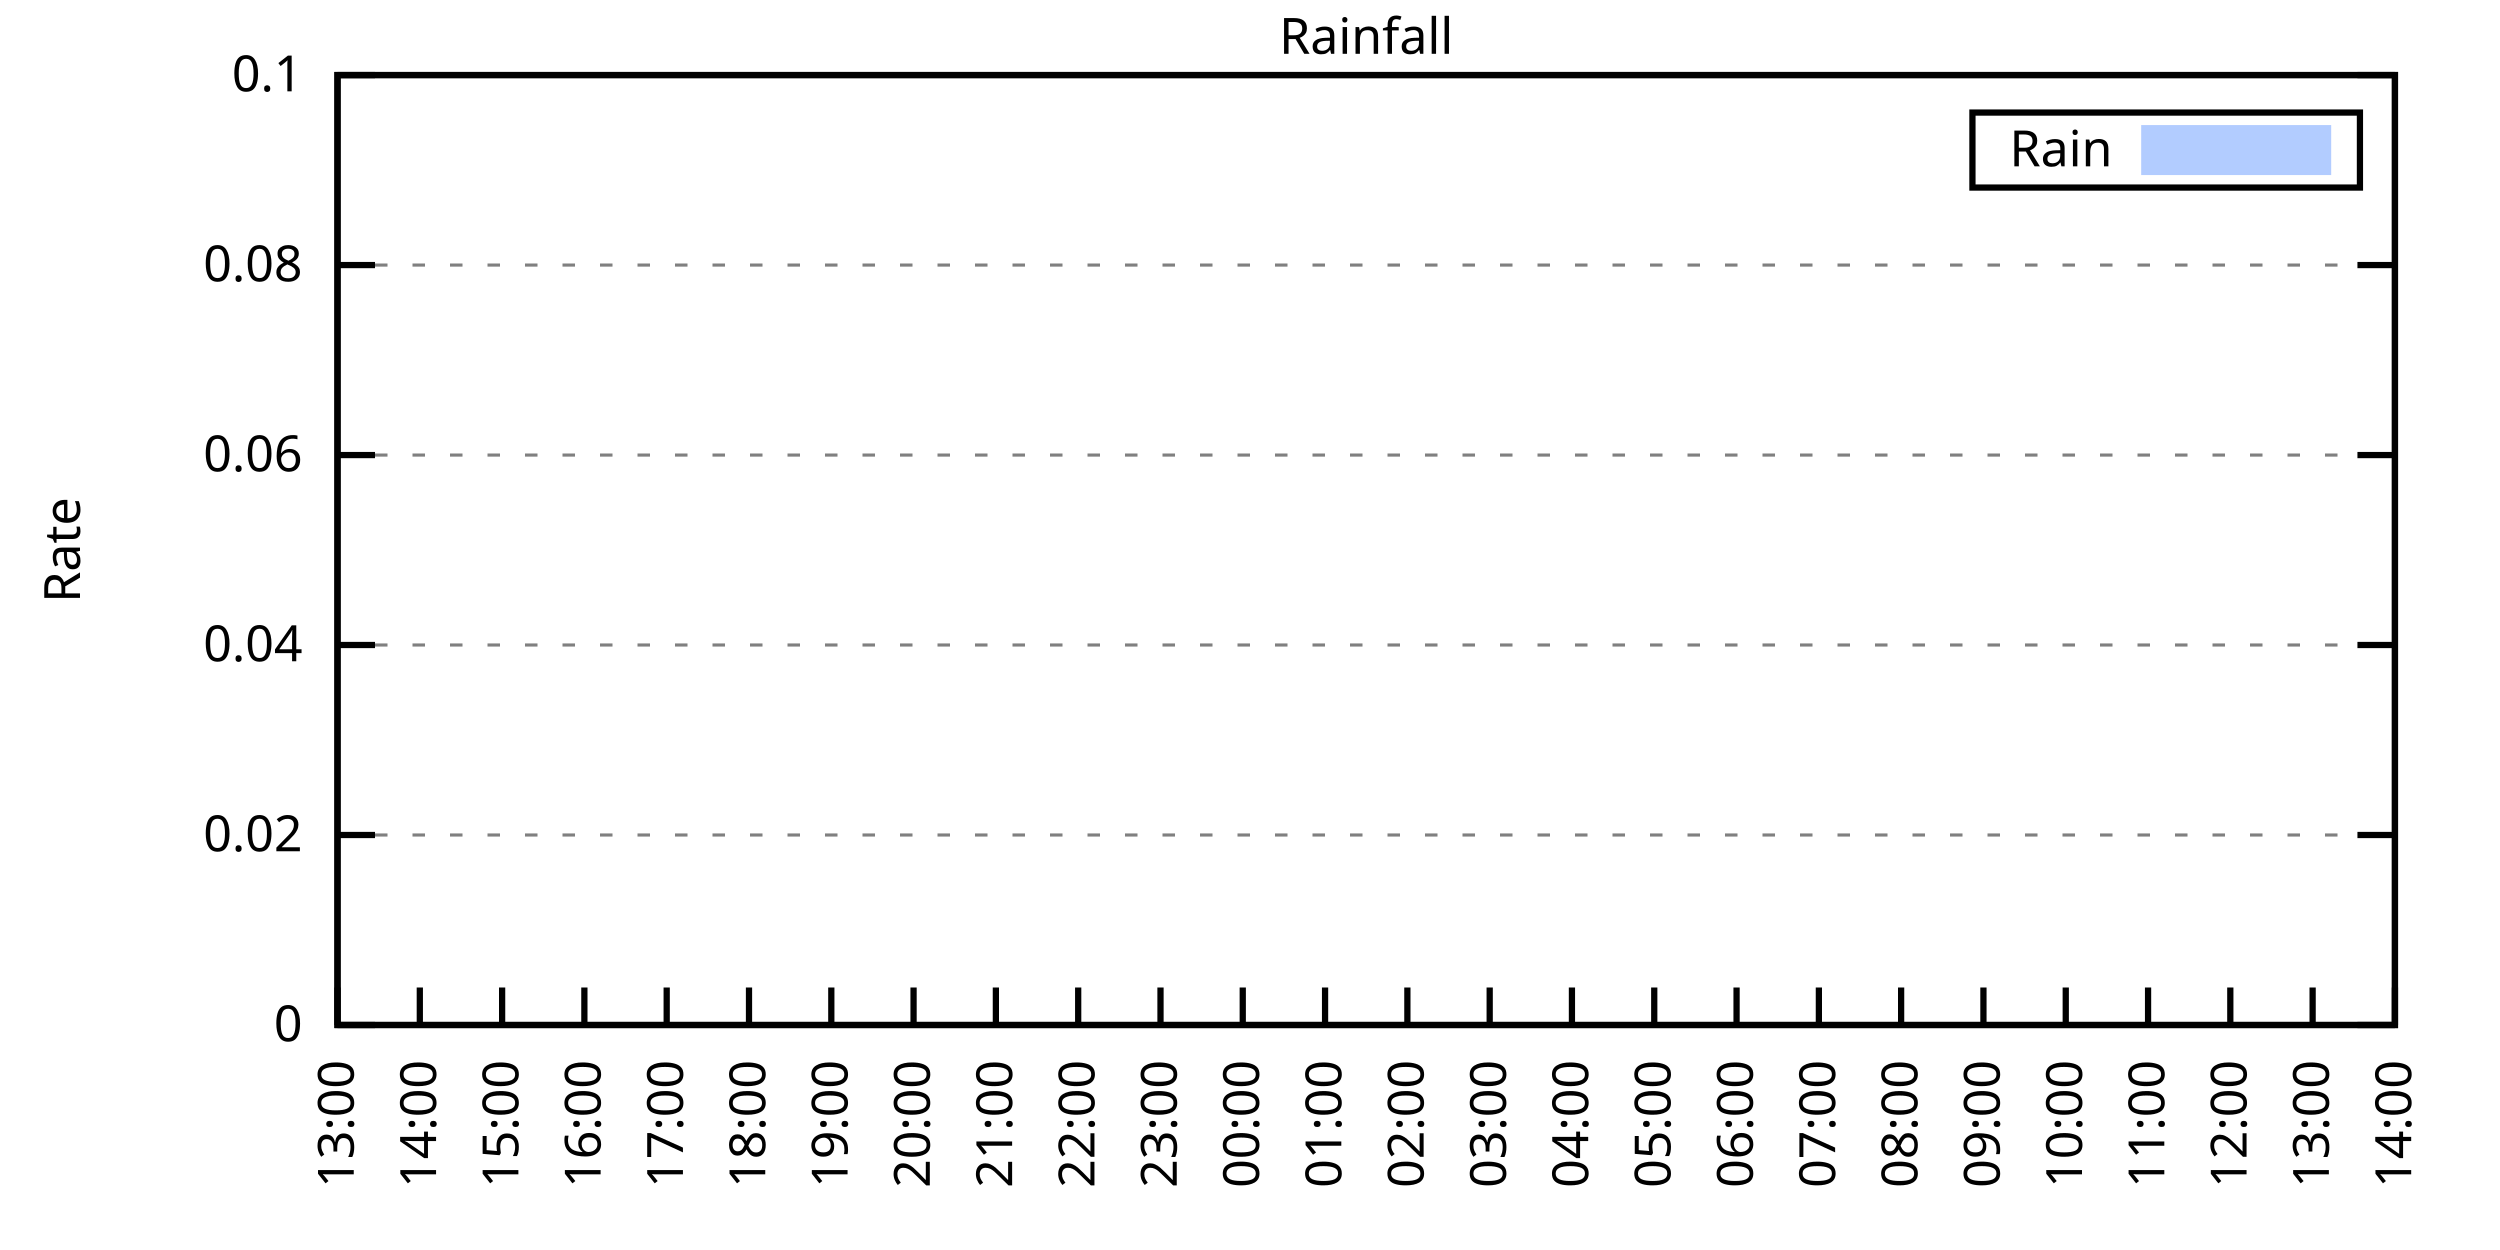
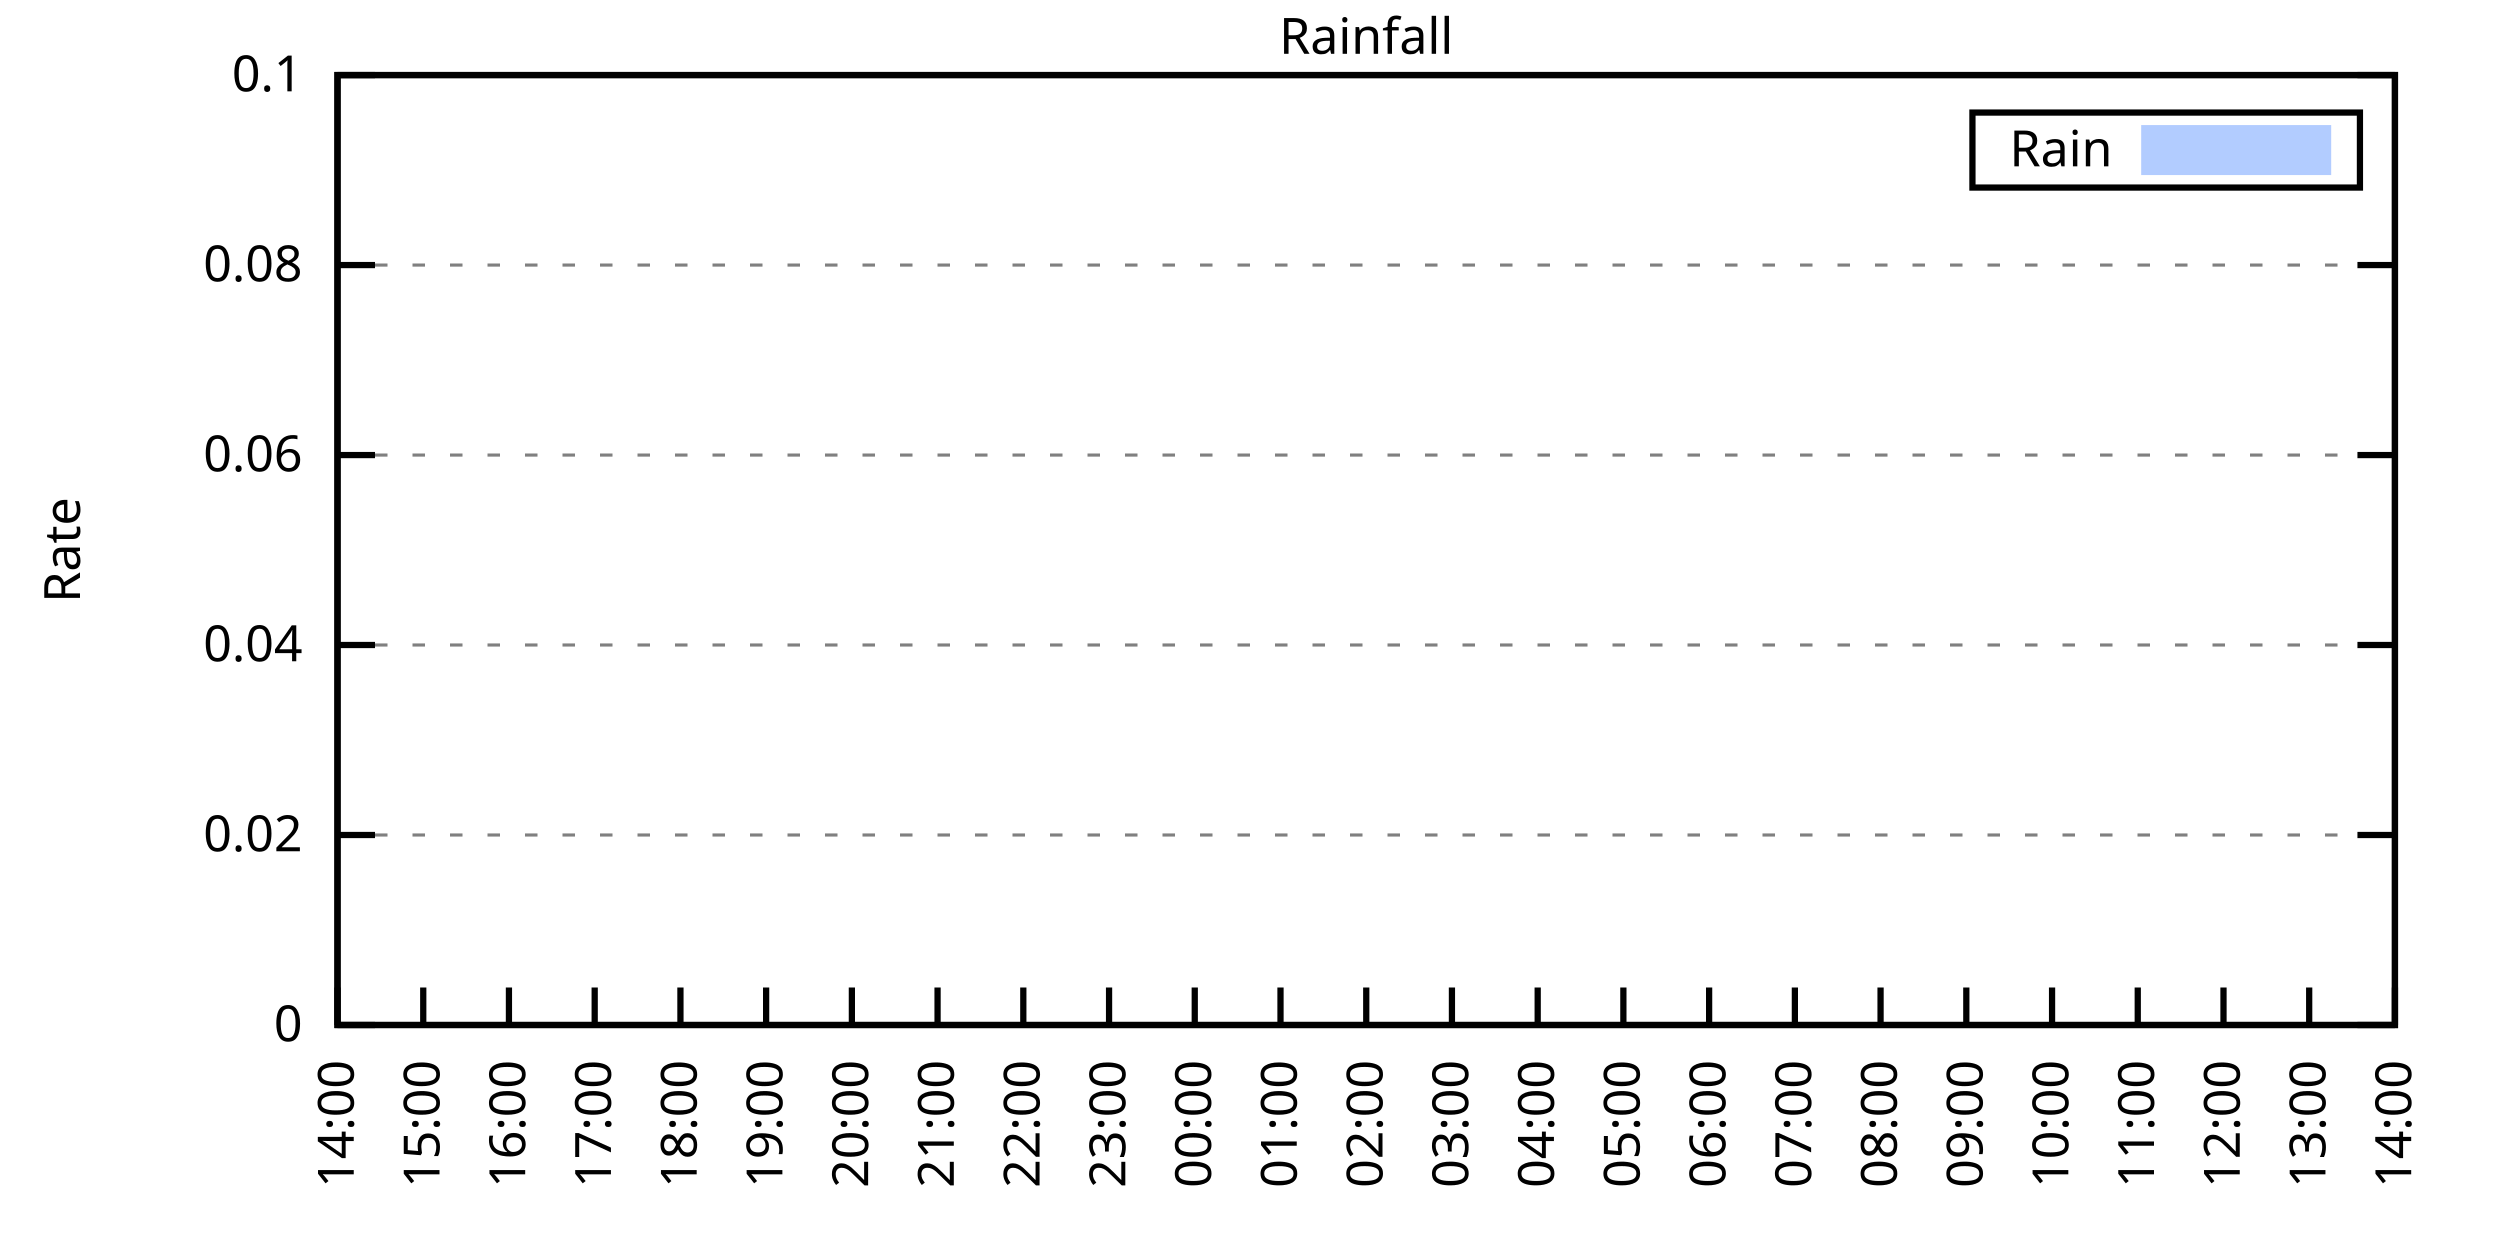
<svg xmlns="http://www.w3.org/2000/svg" xmlns:xlink="http://www.w3.org/1999/xlink" width="400" height="200" viewBox="0 0 400 200">
  <g id="gnuplot_canvas">
    <rect x="0" y="0" width="400" height="200" fill="none" />
    <defs>
      <circle id="gpDot" r="0.5" stroke-width="0.5" stroke="currentColor" />
      <path id="gpPt0" stroke-width="0.333" stroke="currentColor" d="M-1,0 h2 M0,-1 v2" />
      <path id="gpPt1" stroke-width="0.333" stroke="currentColor" d="M-1,-1 L1,1 M1,-1 L-1,1" />
      <path id="gpPt2" stroke-width="0.333" stroke="currentColor" d="M-1,0 L1,0 M0,-1 L0,1 M-1,-1 L1,1 M-1,1 L1,-1" />
      <rect id="gpPt3" stroke-width="0.333" stroke="currentColor" x="-1" y="-1" width="2" height="2" />
      <rect id="gpPt4" stroke-width="0.333" stroke="currentColor" fill="currentColor" x="-1" y="-1" width="2" height="2" />
      <circle id="gpPt5" stroke-width="0.333" stroke="currentColor" cx="0" cy="0" r="1" />
      <use xlink:href="#gpPt5" id="gpPt6" fill="currentColor" stroke="none" />
      <path id="gpPt7" stroke-width="0.333" stroke="currentColor" d="M0,-1.33 L-1.33,0.67 L1.33,0.67 z" />
      <use xlink:href="#gpPt7" id="gpPt8" fill="currentColor" stroke="none" />
      <use xlink:href="#gpPt7" id="gpPt9" stroke="currentColor" transform="rotate(180)" />
      <use xlink:href="#gpPt9" id="gpPt10" fill="currentColor" stroke="none" />
      <use xlink:href="#gpPt3" id="gpPt11" stroke="currentColor" transform="rotate(45)" />
      <use xlink:href="#gpPt11" id="gpPt12" fill="currentColor" stroke="none" />
      <path id="gpPt13" stroke-width="0.333" stroke="currentColor" d="M0,1.330 L1.265,0.411 L0.782,-1.067 L-0.782,-1.076 L-1.265,0.411 z" />
      <use xlink:href="#gpPt13" id="gpPt14" fill="currentColor" stroke="none" />
      <filter id="textbox" filterUnits="objectBoundingBox" x="0" y="0" height="1" width="1">
        <feFlood flood-color="white" flood-opacity="1" result="bgnd" />
        <feComposite in="SourceGraphic" in2="bgnd" operator="atop" />
      </filter>
      <filter id="greybox" filterUnits="objectBoundingBox" x="0" y="0" height="1" width="1">
        <feFlood flood-color="lightgrey" flood-opacity="1" result="grey" />
        <feComposite in="SourceGraphic" in2="grey" operator="atop" />
      </filter>
    </defs>
    <g fill="none" color="white" stroke="currentColor" stroke-width="1.00" stroke-linecap="butt" stroke-linejoin="miter">
</g>
    <g fill="none" color="black" stroke="currentColor" stroke-width="1.00" stroke-linecap="butt" stroke-linejoin="miter">
      <g stroke="none" shape-rendering="crispEdges">
        <polygon fill="rgb(255, 255, 255)" points="54.00,164.00 383.18,164.00 383.18,12.02 54.00,12.02 " />
      </g>
    </g>
    <g fill="none" color="black" stroke="currentColor" stroke-width="1.00" stroke-linecap="butt" stroke-linejoin="miter">
</g>
    <g fill="none" color="black" stroke="black" stroke-width="0.50" stroke-linecap="butt" stroke-linejoin="miter">
</g>
    <g fill="none" color="gray" stroke="currentColor" stroke-width="0.50" stroke-linecap="butt" stroke-linejoin="miter">
      <path stroke="gray" stroke-dasharray="2,4" class="gridline" d="M54.00,164.00 L383.19,164.00  " />
    </g>
    <g fill="none" color="gray" stroke="gray" stroke-width="1.00" stroke-linecap="butt" stroke-linejoin="miter">
</g>
    <g fill="none" color="black" stroke="currentColor" stroke-width="1.00" stroke-linecap="butt" stroke-linejoin="miter">
      <path stroke="black" d="M54.00,164.00 L60.00,164.00 M383.19,164.00 L377.19,164.00  " />
      <g transform="translate(48.40,166.60)" stroke="none" fill="black" font-family="Sans" font-size="8.00" text-anchor="end">
        <text>
          <tspan font-family="Sans"> 0</tspan>
        </text>
      </g>
    </g>
    <g fill="none" color="black" stroke="currentColor" stroke-width="1.00" stroke-linecap="butt" stroke-linejoin="miter">
</g>
    <g fill="none" color="black" stroke="black" stroke-width="0.50" stroke-linecap="butt" stroke-linejoin="miter">
</g>
    <g fill="none" color="gray" stroke="currentColor" stroke-width="0.50" stroke-linecap="butt" stroke-linejoin="miter">
      <path stroke="gray" stroke-dasharray="2,4" class="gridline" d="M54.00,133.60 L383.19,133.60  " />
    </g>
    <g fill="none" color="gray" stroke="gray" stroke-width="1.00" stroke-linecap="butt" stroke-linejoin="miter">
</g>
    <g fill="none" color="black" stroke="currentColor" stroke-width="1.00" stroke-linecap="butt" stroke-linejoin="miter">
      <path stroke="black" d="M54.00,133.60 L60.00,133.60 M383.19,133.60 L377.19,133.60  " />
      <g transform="translate(48.40,136.20)" stroke="none" fill="black" font-family="Sans" font-size="8.00" text-anchor="end">
        <text>
          <tspan font-family="Sans"> 0.02</tspan>
        </text>
      </g>
    </g>
    <g fill="none" color="black" stroke="currentColor" stroke-width="1.00" stroke-linecap="butt" stroke-linejoin="miter">
</g>
    <g fill="none" color="black" stroke="black" stroke-width="0.50" stroke-linecap="butt" stroke-linejoin="miter">
</g>
    <g fill="none" color="gray" stroke="currentColor" stroke-width="0.50" stroke-linecap="butt" stroke-linejoin="miter">
      <path stroke="gray" stroke-dasharray="2,4" class="gridline" d="M54.00,103.20 L383.19,103.20  " />
    </g>
    <g fill="none" color="gray" stroke="gray" stroke-width="1.00" stroke-linecap="butt" stroke-linejoin="miter">
</g>
    <g fill="none" color="black" stroke="currentColor" stroke-width="1.00" stroke-linecap="butt" stroke-linejoin="miter">
      <path stroke="black" d="M54.00,103.20 L60.00,103.20 M383.19,103.20 L377.19,103.20  " />
      <g transform="translate(48.40,105.80)" stroke="none" fill="black" font-family="Sans" font-size="8.00" text-anchor="end">
        <text>
          <tspan font-family="Sans"> 0.04</tspan>
        </text>
      </g>
    </g>
    <g fill="none" color="black" stroke="currentColor" stroke-width="1.00" stroke-linecap="butt" stroke-linejoin="miter">
</g>
    <g fill="none" color="black" stroke="black" stroke-width="0.50" stroke-linecap="butt" stroke-linejoin="miter">
</g>
    <g fill="none" color="gray" stroke="currentColor" stroke-width="0.50" stroke-linecap="butt" stroke-linejoin="miter">
      <path stroke="gray" stroke-dasharray="2,4" class="gridline" d="M54.00,72.81 L383.19,72.81  " />
    </g>
    <g fill="none" color="gray" stroke="gray" stroke-width="1.00" stroke-linecap="butt" stroke-linejoin="miter">
</g>
    <g fill="none" color="black" stroke="currentColor" stroke-width="1.00" stroke-linecap="butt" stroke-linejoin="miter">
      <path stroke="black" d="M54.00,72.81 L60.00,72.81 M383.19,72.81 L377.19,72.81  " />
      <g transform="translate(48.40,75.41)" stroke="none" fill="black" font-family="Sans" font-size="8.00" text-anchor="end">
        <text>
          <tspan font-family="Sans"> 0.06</tspan>
        </text>
      </g>
    </g>
    <g fill="none" color="black" stroke="currentColor" stroke-width="1.00" stroke-linecap="butt" stroke-linejoin="miter">
</g>
    <g fill="none" color="black" stroke="black" stroke-width="0.50" stroke-linecap="butt" stroke-linejoin="miter">
</g>
    <g fill="none" color="gray" stroke="currentColor" stroke-width="0.50" stroke-linecap="butt" stroke-linejoin="miter">
      <path stroke="gray" stroke-dasharray="2,4" class="gridline" d="M54.00,42.41 L383.19,42.41  " />
    </g>
    <g fill="none" color="gray" stroke="gray" stroke-width="1.00" stroke-linecap="butt" stroke-linejoin="miter">
</g>
    <g fill="none" color="black" stroke="currentColor" stroke-width="1.00" stroke-linecap="butt" stroke-linejoin="miter">
      <path stroke="black" d="M54.00,42.41 L60.00,42.41 M383.19,42.41 L377.19,42.41  " />
      <g transform="translate(48.40,45.01)" stroke="none" fill="black" font-family="Sans" font-size="8.00" text-anchor="end">
        <text>
          <tspan font-family="Sans"> 0.08</tspan>
        </text>
      </g>
    </g>
    <g fill="none" color="black" stroke="currentColor" stroke-width="1.00" stroke-linecap="butt" stroke-linejoin="miter">
</g>
    <g fill="none" color="black" stroke="black" stroke-width="0.50" stroke-linecap="butt" stroke-linejoin="miter">
</g>
    <g fill="none" color="gray" stroke="currentColor" stroke-width="0.50" stroke-linecap="butt" stroke-linejoin="miter">
      <path stroke="gray" stroke-dasharray="2,4" class="gridline" d="M54.00,12.01 L383.19,12.01  " />
    </g>
    <g fill="none" color="gray" stroke="gray" stroke-width="1.00" stroke-linecap="butt" stroke-linejoin="miter">
</g>
    <g fill="none" color="black" stroke="currentColor" stroke-width="1.00" stroke-linecap="butt" stroke-linejoin="miter">
      <path stroke="black" d="M54.00,12.01 L60.00,12.01 M383.19,12.01 L377.19,12.01  " />
      <g transform="translate(48.40,14.61)" stroke="none" fill="black" font-family="Sans" font-size="8.00" text-anchor="end">
        <text>
          <tspan font-family="Sans"> 0.1</tspan>
        </text>
      </g>
    </g>
    <g fill="none" color="black" stroke="currentColor" stroke-width="1.00" stroke-linecap="butt" stroke-linejoin="miter">
      <path stroke="black" d="M54.00,164.00 L54.00,158.00  " />
      <g transform="translate(56.60,169.60) rotate(270.00)" stroke="none" fill="black" font-family="Sans" font-size="8.00" text-anchor="end">
        <text>
-           <tspan font-family="Sans">13:00</tspan>
-         </text>
-       </g>
-     </g>
-     <g fill="none" color="black" stroke="currentColor" stroke-width="1.00" stroke-linecap="butt" stroke-linejoin="miter">
-       <path stroke="black" d="M67.17,164.00 L67.17,158.00  " />
-       <g transform="translate(69.77,169.60) rotate(270.00)" stroke="none" fill="black" font-family="Sans" font-size="8.00" text-anchor="end">
-         <text>
          <tspan font-family="Sans">14:00</tspan>
        </text>
      </g>
    </g>
    <g fill="none" color="black" stroke="currentColor" stroke-width="1.00" stroke-linecap="butt" stroke-linejoin="miter">
-       <path stroke="black" d="M80.34,164.00 L80.34,158.00  " />
-       <g transform="translate(82.94,169.60) rotate(270.00)" stroke="none" fill="black" font-family="Sans" font-size="8.00" text-anchor="end">
+       <path stroke="black" d="M67.72,164.00 L67.72,158.00  " />
+       <g transform="translate(70.32,169.60) rotate(270.00)" stroke="none" fill="black" font-family="Sans" font-size="8.00" text-anchor="end">
        <text>
          <tspan font-family="Sans">15:00</tspan>
        </text>
      </g>
    </g>
    <g fill="none" color="black" stroke="currentColor" stroke-width="1.00" stroke-linecap="butt" stroke-linejoin="miter">
-       <path stroke="black" d="M93.50,164.00 L93.50,158.00  " />
-       <g transform="translate(96.10,169.60) rotate(270.00)" stroke="none" fill="black" font-family="Sans" font-size="8.00" text-anchor="end">
+       <path stroke="black" d="M81.43,164.00 L81.43,158.00  " />
+       <g transform="translate(84.03,169.60) rotate(270.00)" stroke="none" fill="black" font-family="Sans" font-size="8.00" text-anchor="end">
        <text>
          <tspan font-family="Sans">16:00</tspan>
        </text>
      </g>
    </g>
    <g fill="none" color="black" stroke="currentColor" stroke-width="1.00" stroke-linecap="butt" stroke-linejoin="miter">
-       <path stroke="black" d="M106.67,164.00 L106.67,158.00  " />
-       <g transform="translate(109.27,169.60) rotate(270.00)" stroke="none" fill="black" font-family="Sans" font-size="8.00" text-anchor="end">
+       <path stroke="black" d="M95.15,164.00 L95.15,158.00  " />
+       <g transform="translate(97.75,169.60) rotate(270.00)" stroke="none" fill="black" font-family="Sans" font-size="8.00" text-anchor="end">
        <text>
          <tspan font-family="Sans">17:00</tspan>
        </text>
      </g>
    </g>
    <g fill="none" color="black" stroke="currentColor" stroke-width="1.00" stroke-linecap="butt" stroke-linejoin="miter">
-       <path stroke="black" d="M119.84,164.00 L119.84,158.00  " />
-       <g transform="translate(122.44,169.60) rotate(270.00)" stroke="none" fill="black" font-family="Sans" font-size="8.00" text-anchor="end">
+       <path stroke="black" d="M108.87,164.00 L108.87,158.00  " />
+       <g transform="translate(111.47,169.60) rotate(270.00)" stroke="none" fill="black" font-family="Sans" font-size="8.00" text-anchor="end">
        <text>
          <tspan font-family="Sans">18:00</tspan>
        </text>
      </g>
    </g>
    <g fill="none" color="black" stroke="currentColor" stroke-width="1.00" stroke-linecap="butt" stroke-linejoin="miter">
-       <path stroke="black" d="M133.01,164.00 L133.01,158.00  " />
-       <g transform="translate(135.61,169.60) rotate(270.00)" stroke="none" fill="black" font-family="Sans" font-size="8.00" text-anchor="end">
+       <path stroke="black" d="M122.58,164.00 L122.58,158.00  " />
+       <g transform="translate(125.18,169.60) rotate(270.00)" stroke="none" fill="black" font-family="Sans" font-size="8.00" text-anchor="end">
        <text>
          <tspan font-family="Sans">19:00</tspan>
        </text>
      </g>
    </g>
    <g fill="none" color="black" stroke="currentColor" stroke-width="1.00" stroke-linecap="butt" stroke-linejoin="miter">
-       <path stroke="black" d="M146.17,164.00 L146.17,158.00  " />
-       <g transform="translate(148.77,169.60) rotate(270.00)" stroke="none" fill="black" font-family="Sans" font-size="8.00" text-anchor="end">
+       <path stroke="black" d="M136.30,164.00 L136.30,158.00  " />
+       <g transform="translate(138.90,169.60) rotate(270.00)" stroke="none" fill="black" font-family="Sans" font-size="8.00" text-anchor="end">
        <text>
          <tspan font-family="Sans">20:00</tspan>
        </text>
      </g>
    </g>
    <g fill="none" color="black" stroke="currentColor" stroke-width="1.00" stroke-linecap="butt" stroke-linejoin="miter">
-       <path stroke="black" d="M159.34,164.00 L159.34,158.00  " />
-       <g transform="translate(161.94,169.60) rotate(270.00)" stroke="none" fill="black" font-family="Sans" font-size="8.00" text-anchor="end">
+       <path stroke="black" d="M150.01,164.00 L150.01,158.00  " />
+       <g transform="translate(152.61,169.60) rotate(270.00)" stroke="none" fill="black" font-family="Sans" font-size="8.00" text-anchor="end">
        <text>
          <tspan font-family="Sans">21:00</tspan>
        </text>
      </g>
    </g>
    <g fill="none" color="black" stroke="currentColor" stroke-width="1.00" stroke-linecap="butt" stroke-linejoin="miter">
-       <path stroke="black" d="M172.51,164.00 L172.51,158.00  " />
-       <g transform="translate(175.11,169.60) rotate(270.00)" stroke="none" fill="black" font-family="Sans" font-size="8.00" text-anchor="end">
+       <path stroke="black" d="M163.73,164.00 L163.73,158.00  " />
+       <g transform="translate(166.33,169.60) rotate(270.00)" stroke="none" fill="black" font-family="Sans" font-size="8.00" text-anchor="end">
        <text>
          <tspan font-family="Sans">22:00</tspan>
        </text>
      </g>
    </g>
    <g fill="none" color="black" stroke="currentColor" stroke-width="1.00" stroke-linecap="butt" stroke-linejoin="miter">
-       <path stroke="black" d="M185.68,164.00 L185.68,158.00  " />
-       <g transform="translate(188.28,169.60) rotate(270.00)" stroke="none" fill="black" font-family="Sans" font-size="8.00" text-anchor="end">
+       <path stroke="black" d="M177.45,164.00 L177.45,158.00  " />
+       <g transform="translate(180.05,169.60) rotate(270.00)" stroke="none" fill="black" font-family="Sans" font-size="8.00" text-anchor="end">
        <text>
          <tspan font-family="Sans">23:00</tspan>
        </text>
      </g>
    </g>
    <g fill="none" color="black" stroke="currentColor" stroke-width="1.00" stroke-linecap="butt" stroke-linejoin="miter">
-       <path stroke="black" d="M198.84,164.00 L198.84,158.00  " />
-       <g transform="translate(201.44,169.60) rotate(270.00)" stroke="none" fill="black" font-family="Sans" font-size="8.00" text-anchor="end">
+       <path stroke="black" d="M191.16,164.00 L191.16,158.00  " />
+       <g transform="translate(193.76,169.60) rotate(270.00)" stroke="none" fill="black" font-family="Sans" font-size="8.00" text-anchor="end">
        <text>
          <tspan font-family="Sans">00:00</tspan>
        </text>
      </g>
    </g>
    <g fill="none" color="black" stroke="currentColor" stroke-width="1.00" stroke-linecap="butt" stroke-linejoin="miter">
-       <path stroke="black" d="M212.01,164.00 L212.01,158.00  " />
-       <g transform="translate(214.61,169.60) rotate(270.00)" stroke="none" fill="black" font-family="Sans" font-size="8.00" text-anchor="end">
+       <path stroke="black" d="M204.88,164.00 L204.88,158.00  " />
+       <g transform="translate(207.48,169.60) rotate(270.00)" stroke="none" fill="black" font-family="Sans" font-size="8.00" text-anchor="end">
        <text>
          <tspan font-family="Sans">01:00</tspan>
        </text>
      </g>
    </g>
    <g fill="none" color="black" stroke="currentColor" stroke-width="1.00" stroke-linecap="butt" stroke-linejoin="miter">
-       <path stroke="black" d="M225.18,164.00 L225.18,158.00  " />
-       <g transform="translate(227.78,169.60) rotate(270.00)" stroke="none" fill="black" font-family="Sans" font-size="8.00" text-anchor="end">
+       <path stroke="black" d="M218.60,164.00 L218.60,158.00  " />
+       <g transform="translate(221.20,169.60) rotate(270.00)" stroke="none" fill="black" font-family="Sans" font-size="8.00" text-anchor="end">
        <text>
          <tspan font-family="Sans">02:00</tspan>
        </text>
      </g>
    </g>
    <g fill="none" color="black" stroke="currentColor" stroke-width="1.00" stroke-linecap="butt" stroke-linejoin="miter">
-       <path stroke="black" d="M238.35,164.00 L238.35,158.00  " />
-       <g transform="translate(240.95,169.60) rotate(270.00)" stroke="none" fill="black" font-family="Sans" font-size="8.00" text-anchor="end">
+       <path stroke="black" d="M232.31,164.00 L232.31,158.00  " />
+       <g transform="translate(234.91,169.60) rotate(270.00)" stroke="none" fill="black" font-family="Sans" font-size="8.00" text-anchor="end">
        <text>
          <tspan font-family="Sans">03:00</tspan>
        </text>
      </g>
    </g>
    <g fill="none" color="black" stroke="currentColor" stroke-width="1.00" stroke-linecap="butt" stroke-linejoin="miter">
-       <path stroke="black" d="M251.51,164.00 L251.51,158.00  " />
-       <g transform="translate(254.11,169.60) rotate(270.00)" stroke="none" fill="black" font-family="Sans" font-size="8.00" text-anchor="end">
+       <path stroke="black" d="M246.03,164.00 L246.03,158.00  " />
+       <g transform="translate(248.63,169.60) rotate(270.00)" stroke="none" fill="black" font-family="Sans" font-size="8.00" text-anchor="end">
        <text>
          <tspan font-family="Sans">04:00</tspan>
        </text>
      </g>
    </g>
    <g fill="none" color="black" stroke="currentColor" stroke-width="1.00" stroke-linecap="butt" stroke-linejoin="miter">
-       <path stroke="black" d="M264.68,164.00 L264.68,158.00  " />
-       <g transform="translate(267.28,169.60) rotate(270.00)" stroke="none" fill="black" font-family="Sans" font-size="8.00" text-anchor="end">
+       <path stroke="black" d="M259.74,164.00 L259.74,158.00  " />
+       <g transform="translate(262.34,169.60) rotate(270.00)" stroke="none" fill="black" font-family="Sans" font-size="8.00" text-anchor="end">
        <text>
          <tspan font-family="Sans">05:00</tspan>
        </text>
      </g>
    </g>
    <g fill="none" color="black" stroke="currentColor" stroke-width="1.00" stroke-linecap="butt" stroke-linejoin="miter">
-       <path stroke="black" d="M277.85,164.00 L277.85,158.00  " />
-       <g transform="translate(280.45,169.60) rotate(270.00)" stroke="none" fill="black" font-family="Sans" font-size="8.00" text-anchor="end">
+       <path stroke="black" d="M273.46,164.00 L273.46,158.00  " />
+       <g transform="translate(276.06,169.60) rotate(270.00)" stroke="none" fill="black" font-family="Sans" font-size="8.00" text-anchor="end">
        <text>
          <tspan font-family="Sans">06:00</tspan>
        </text>
      </g>
    </g>
    <g fill="none" color="black" stroke="currentColor" stroke-width="1.00" stroke-linecap="butt" stroke-linejoin="miter">
-       <path stroke="black" d="M291.02,164.00 L291.02,158.00  " />
-       <g transform="translate(293.62,169.60) rotate(270.00)" stroke="none" fill="black" font-family="Sans" font-size="8.00" text-anchor="end">
+       <path stroke="black" d="M287.18,164.00 L287.18,158.00  " />
+       <g transform="translate(289.78,169.60) rotate(270.00)" stroke="none" fill="black" font-family="Sans" font-size="8.00" text-anchor="end">
        <text>
          <tspan font-family="Sans">07:00</tspan>
        </text>
      </g>
    </g>
    <g fill="none" color="black" stroke="currentColor" stroke-width="1.00" stroke-linecap="butt" stroke-linejoin="miter">
-       <path stroke="black" d="M304.18,164.00 L304.18,158.00  " />
-       <g transform="translate(306.78,169.60) rotate(270.00)" stroke="none" fill="black" font-family="Sans" font-size="8.00" text-anchor="end">
+       <path stroke="black" d="M300.89,164.00 L300.89,158.00  " />
+       <g transform="translate(303.49,169.60) rotate(270.00)" stroke="none" fill="black" font-family="Sans" font-size="8.00" text-anchor="end">
        <text>
          <tspan font-family="Sans">08:00</tspan>
        </text>
      </g>
    </g>
    <g fill="none" color="black" stroke="currentColor" stroke-width="1.00" stroke-linecap="butt" stroke-linejoin="miter">
-       <path stroke="black" d="M317.35,164.00 L317.35,158.00  " />
-       <g transform="translate(319.95,169.60) rotate(270.00)" stroke="none" fill="black" font-family="Sans" font-size="8.00" text-anchor="end">
+       <path stroke="black" d="M314.61,164.00 L314.61,158.00  " />
+       <g transform="translate(317.21,169.60) rotate(270.00)" stroke="none" fill="black" font-family="Sans" font-size="8.00" text-anchor="end">
        <text>
          <tspan font-family="Sans">09:00</tspan>
        </text>
      </g>
    </g>
    <g fill="none" color="black" stroke="currentColor" stroke-width="1.00" stroke-linecap="butt" stroke-linejoin="miter">
-       <path stroke="black" d="M330.52,164.00 L330.52,158.00  " />
-       <g transform="translate(333.12,169.60) rotate(270.00)" stroke="none" fill="black" font-family="Sans" font-size="8.00" text-anchor="end">
+       <path stroke="black" d="M328.33,164.00 L328.33,158.00  " />
+       <g transform="translate(330.93,169.60) rotate(270.00)" stroke="none" fill="black" font-family="Sans" font-size="8.00" text-anchor="end">
        <text>
          <tspan font-family="Sans">10:00</tspan>
        </text>
      </g>
    </g>
    <g fill="none" color="black" stroke="currentColor" stroke-width="1.00" stroke-linecap="butt" stroke-linejoin="miter">
-       <path stroke="black" d="M343.69,164.00 L343.69,158.00  " />
-       <g transform="translate(346.29,169.60) rotate(270.00)" stroke="none" fill="black" font-family="Sans" font-size="8.00" text-anchor="end">
+       <path stroke="black" d="M342.04,164.00 L342.04,158.00  " />
+       <g transform="translate(344.64,169.60) rotate(270.00)" stroke="none" fill="black" font-family="Sans" font-size="8.00" text-anchor="end">
        <text>
          <tspan font-family="Sans">11:00</tspan>
        </text>
      </g>
    </g>
    <g fill="none" color="black" stroke="currentColor" stroke-width="1.00" stroke-linecap="butt" stroke-linejoin="miter">
-       <path stroke="black" d="M356.85,164.00 L356.85,158.00  " />
-       <g transform="translate(359.45,169.60) rotate(270.00)" stroke="none" fill="black" font-family="Sans" font-size="8.00" text-anchor="end">
+       <path stroke="black" d="M355.76,164.00 L355.76,158.00  " />
+       <g transform="translate(358.36,169.60) rotate(270.00)" stroke="none" fill="black" font-family="Sans" font-size="8.00" text-anchor="end">
        <text>
          <tspan font-family="Sans">12:00</tspan>
        </text>
      </g>
    </g>
    <g fill="none" color="black" stroke="currentColor" stroke-width="1.00" stroke-linecap="butt" stroke-linejoin="miter">
-       <path stroke="black" d="M370.02,164.00 L370.02,158.00  " />
-       <g transform="translate(372.62,169.60) rotate(270.00)" stroke="none" fill="black" font-family="Sans" font-size="8.00" text-anchor="end">
+       <path stroke="black" d="M369.47,164.00 L369.47,158.00  " />
+       <g transform="translate(372.07,169.60) rotate(270.00)" stroke="none" fill="black" font-family="Sans" font-size="8.00" text-anchor="end">
        <text>
          <tspan font-family="Sans">13:00</tspan>
        </text>
      </g>
    </g>
    <g fill="none" color="black" stroke="currentColor" stroke-width="1.00" stroke-linecap="butt" stroke-linejoin="miter">
      <path stroke="black" d="M383.19,164.00 L383.19,158.00  " />
      <g transform="translate(385.79,169.60) rotate(270.00)" stroke="none" fill="black" font-family="Sans" font-size="8.00" text-anchor="end">
        <text>
          <tspan font-family="Sans">14:00</tspan>
        </text>
      </g>
    </g>
    <g fill="none" color="black" stroke="currentColor" stroke-width="1.00" stroke-linecap="butt" stroke-linejoin="miter">
</g>
    <g fill="none" color="black" stroke="currentColor" stroke-width="1.00" stroke-linecap="butt" stroke-linejoin="miter">
      <path stroke="black" d="M54.00,12.01 L54.00,164.00 L383.19,164.00 L383.19,12.01 L54.00,12.01 Z  " />
    </g>
    <g fill="none" color="black" stroke="currentColor" stroke-width="1.00" stroke-linecap="butt" stroke-linejoin="miter">
</g>
    <g fill="none" color="black" stroke="currentColor" stroke-width="1.00" stroke-linecap="butt" stroke-linejoin="miter">
      <path stroke="black" d="M315.59,30.01 L315.59,18.01 L377.59,18.01 L377.59,30.01 L315.59,30.01 Z  " />
    </g>
    <g id="Rainfall_plot_1">
      <g fill="none" color="white" stroke="black" stroke-width="2.00" stroke-linecap="butt" stroke-linejoin="miter">
</g>
      <g fill="none" color="black" stroke="currentColor" stroke-width="2.00" stroke-linecap="butt" stroke-linejoin="miter">
        <g transform="translate(337.99,26.61)" stroke="none" fill="black" font-family="Sans" font-size="8.00" text-anchor="end">
          <text>
            <tspan font-family="Sans">Rain</tspan>
          </text>
        </g>
      </g>
      <g fill="none" color="black" stroke="currentColor" stroke-width="2.00" stroke-linecap="butt" stroke-linejoin="miter">
        <g stroke="none" shape-rendering="crispEdges">
          <polygon fill="rgb(178, 204, 255)" points="343.59,27.01 371.99,27.01 371.99,21.01 343.59,21.01 " />
        </g>
        <path stroke="rgb(178, 204, 255)" d="M343.59,27.01 L371.99,27.01 L371.99,21.01 L343.59,21.01 L343.59,27.01 Z  " />
      </g>
      <g fill="none" color="black" stroke="currentColor" stroke-width="2.00" stroke-linecap="butt" stroke-linejoin="miter">
        <g stroke="none" shape-rendering="crispEdges">
-           <polygon fill="rgb(178, 204, 255)" points="64.10,164.00 64.53,164.00 64.97,164.00 65.41,164.00 65.85,164.00 66.29,164.00 66.73,164.00 67.17,164.00 67.61,164.00 68.05,164.00 68.48,164.00 68.92,164.00 69.36,164.00 69.80,164.00 70.24,164.00 70.68,164.00 71.12,164.00 71.56,164.00 72.00,164.00 72.43,164.00 72.87,164.00 73.31,164.00 73.75,164.00 74.19,164.00 74.63,164.00 75.07,164.00 75.51,164.00 75.95,164.00 76.38,164.00 76.82,164.00 77.26,164.00 77.70,164.00 78.14,164.00 78.58,164.00 79.02,164.00 79.46,164.00 79.90,164.00 80.34,164.00 80.77,164.00 81.21,164.00 81.65,164.00 82.09,164.00 82.53,164.00 82.97,164.00 83.41,164.00 83.85,164.00 84.29,164.00 84.72,164.00 85.16,164.00 85.60,164.00 86.04,164.00 86.48,164.00 86.92,164.00 87.36,164.00 87.80,164.00 88.24,164.00 88.67,164.00 89.11,164.00 89.55,164.00 89.99,164.00 90.43,164.00 90.87,164.00 91.31,164.00 91.75,164.00 92.19,164.00 92.62,164.00 93.06,164.00 93.50,164.00 93.94,164.00 94.38,164.00 94.82,164.00 95.26,164.00 95.70,164.00 96.14,164.00 96.58,164.00 97.01,164.00 97.45,164.00 97.89,164.00 98.33,164.00 98.77,164.00 99.21,164.00 99.65,164.00 100.09,164.00 100.53,164.00 100.96,164.00 101.40,164.00 101.84,164.00 102.28,164.00 102.72,164.00 103.16,164.00 103.60,164.00 104.04,164.00 104.48,164.00 104.91,164.00 105.35,164.00 105.79,164.00 106.23,164.00 106.67,164.00 107.11,164.00 107.55,164.00 107.99,164.00 108.43,164.00 108.87,164.00 109.30,164.00 109.74,164.00 110.18,164.00 110.62,164.00 111.06,164.00 111.50,164.00 111.94,164.00 112.38,164.00 112.82,164.00 113.25,164.00 113.69,164.00 114.13,164.00 114.57,164.00 115.01,164.00 115.45,164.00 115.89,164.00 116.33,164.00 116.77,164.00 117.20,164.00 117.64,164.00 118.08,164.00 118.52,164.00 118.96,164.00 119.40,164.00 119.84,164.00 120.28,164.00 120.72,164.00 121.15,164.00 121.59,164.00 122.03,164.00 122.47,164.00 122.91,164.00 123.35,164.00 123.79,164.00 124.23,164.00 124.67,164.00 125.11,164.00 125.54,164.00 125.98,164.00 126.42,164.00 126.86,164.00 127.30,164.00 127.74,164.00 128.18,164.00 128.62,164.00 129.06,164.00 129.49,164.00 129.93,164.00 130.37,164.00 130.81,164.00 131.25,164.00 131.69,164.00 132.13,164.00 132.57,164.00 133.01,164.00 133.44,164.00 133.88,164.00 134.32,164.00 134.76,164.00 135.20,164.00 135.64,164.00 136.08,164.00 136.52,164.00 136.96,164.00 137.39,164.00 137.83,164.00 138.27,164.00 138.71,164.00 139.15,164.00 139.59,164.00 140.03,164.00 140.47,164.00 140.91,164.00 141.35,164.00 141.78,164.00 142.22,164.00 142.66,164.00 143.10,164.00 143.54,164.00 143.98,164.00 144.42,164.00 144.86,164.00 145.30,164.00 145.73,164.00 146.17,164.00 146.61,164.00 147.05,164.00 147.49,164.00 147.93,164.00 148.37,164.00 148.81,164.00 149.25,164.00 149.68,164.00 150.12,164.00 150.56,164.00 151.00,164.00 151.44,164.00 151.88,164.00 152.32,164.00 152.76,164.00 153.20,164.00 153.63,164.00 154.07,164.00 154.51,164.00 154.95,164.00 155.39,164.00 155.83,164.00 156.27,164.00 156.71,164.00 157.15,164.00 157.59,164.00 158.02,164.00 158.46,164.00 158.90,164.00 159.34,164.00 159.78,164.00 160.22,164.00 160.66,164.00 161.10,164.00 161.54,164.00 161.97,164.00 162.41,164.00 162.85,164.00 163.29,164.00 163.73,164.00 164.17,164.00 164.61,164.00 165.05,164.00 165.49,164.00 165.92,164.00 166.36,164.00 166.80,164.00 167.24,164.00 167.68,164.00 168.12,164.00 168.56,164.00 169.00,164.00 169.44,164.00 169.87,164.00 170.31,164.00 170.75,164.00 171.19,164.00 171.63,164.00 172.07,164.00 172.51,164.00 172.95,164.00 173.39,164.00 173.83,164.00 174.26,164.00 174.70,164.00 175.14,164.00 175.58,164.00 176.02,164.00 176.46,164.00 176.90,164.00 177.34,164.00 177.78,164.00 178.21,164.00 178.65,164.00 179.09,164.00 179.53,164.00 179.97,164.00 180.41,164.00 180.85,164.00 181.29,164.00 181.73,164.00 182.16,164.00 182.60,164.00 183.04,164.00 183.48,164.00 183.92,164.00 184.36,164.00 184.80,164.00 185.24,164.00 185.68,164.00 186.11,164.00 186.55,164.00 186.99,164.00 187.43,164.00 187.87,164.00 188.31,164.00 188.75,164.00 189.19,164.00 189.63,164.00 190.07,164.00 190.50,164.00 190.94,164.00 191.38,164.00 191.82,164.00 192.26,164.00 192.70,164.00 193.14,164.00 193.58,164.00 194.02,164.00 194.45,164.00 194.89,164.00 195.33,164.00 195.77,164.00 196.21,164.00 196.65,164.00 197.09,164.00 197.53,164.00 197.97,164.00 198.40,164.00 198.84,164.00 199.28,164.00 199.72,164.00 200.16,164.00 200.60,164.00 201.04,164.00 201.48,164.00 201.92,164.00 202.35,164.00 202.79,164.00 203.23,164.00 203.67,164.00 204.11,164.00 204.55,164.00 204.99,164.00 205.43,164.00 205.87,164.00 206.31,164.00 206.74,164.00 207.18,164.00 207.62,164.00 208.06,164.00 208.50,164.00 208.94,164.00 209.38,164.00 209.82,164.00 210.26,164.00 210.69,164.00 211.13,164.00 211.57,164.00 212.01,164.00 212.45,164.00 212.89,164.00 213.33,164.00 213.77,164.00 214.21,164.00 214.64,164.00 215.08,164.00 215.52,164.00 215.96,164.00 216.40,164.00 216.84,164.00 217.28,164.00 217.72,164.00 218.16,164.00 218.60,164.00 219.03,164.00 219.47,164.00 219.91,164.00 220.35,164.00 220.79,164.00 221.23,164.00 221.67,164.00 222.11,164.00 222.55,164.00 222.98,164.00 223.42,164.00 223.86,164.00 224.30,164.00 224.74,164.00 225.18,164.00 225.62,164.00 226.06,164.00 226.50,164.00 226.93,164.00 227.37,164.00 227.81,164.00 228.25,164.00 228.69,164.00 229.13,164.00 229.57,164.00 230.01,164.00 230.45,164.00 230.88,164.00 231.32,164.00 231.76,164.00 232.20,164.00 232.64,164.00 233.08,164.00 233.52,164.00 233.96,164.00 234.40,164.00 234.84,164.00 235.27,164.00 235.71,164.00 236.15,164.00 236.59,164.00 237.03,164.00 237.47,164.00 237.91,164.00 238.35,164.00 238.79,164.00 239.22,164.00 239.66,164.00 240.10,164.00 240.54,164.00 240.98,164.00 241.42,164.00 241.86,164.00 242.30,164.00 242.74,164.00 243.17,164.00 243.61,164.00 244.05,164.00 244.49,164.00 244.93,164.00 245.37,164.00 245.81,164.00 246.25,164.00 246.69,164.00 247.12,164.00 247.56,164.00 248.00,164.00 248.44,164.00 248.88,164.00 249.32,164.00 249.76,164.00 250.20,164.00 250.64,164.00 251.08,164.00 251.51,164.00 251.95,164.00 252.39,164.00 252.83,164.00 253.27,164.00 253.71,164.00 254.15,164.00 254.59,164.00 255.03,164.00 255.46,164.00 255.90,164.00 256.34,164.00 256.78,164.00 257.22,164.00 257.66,164.00 258.10,164.00 258.54,164.00 258.98,164.00 259.41,164.00 259.85,164.00 260.29,164.00 260.73,164.00 261.17,164.00 261.61,164.00 262.05,164.00 262.49,164.00 262.93,164.00 263.36,164.00 263.80,164.00 264.24,164.00 264.68,164.00 265.12,164.00 265.56,164.00 266.00,164.00 266.44,164.00 266.88,164.00 267.32,164.00 267.75,164.00 268.19,164.00 268.63,164.00 269.07,164.00 269.51,164.00 269.95,164.00 270.39,164.00 270.83,164.00 271.27,164.00 271.70,164.00 272.14,164.00 272.58,164.00 273.02,164.00 273.46,164.00 273.90,164.00 274.34,164.00 274.78,164.00 275.22,164.00 275.65,164.00 276.09,164.00 276.53,164.00 276.97,164.00 277.41,164.00 277.85,164.00 278.29,164.00 278.73,164.00 279.17,164.00 279.60,164.00 280.04,164.00 280.48,164.00 280.92,164.00 281.36,164.00 281.80,164.00 282.24,164.00 282.68,164.00 283.12,164.00 283.56,164.00 283.99,164.00 284.43,164.00 284.87,164.00 285.31,164.00 285.75,164.00 286.19,164.00 286.63,164.00 287.07,164.00 287.51,164.00 287.94,164.00 288.38,164.00 288.82,164.00 289.26,164.00 289.70,164.00 290.14,164.00 290.58,164.00 291.02,164.00 291.46,164.00 291.89,164.00 292.33,164.00 292.77,164.00 293.21,164.00 293.65,164.00 294.09,164.00 294.53,164.00 294.97,164.00 295.41,164.00 295.84,164.00 296.28,164.00 296.72,164.00 297.16,164.00 297.60,164.00 298.04,164.00 298.48,164.00 298.92,164.00 299.36,164.00 299.80,164.00 300.23,164.00 300.67,164.00 301.11,164.00 301.55,164.00 301.99,164.00 302.43,164.00 302.87,164.00 303.31,164.00 303.75,164.00 304.18,164.00 304.62,164.00 305.06,164.00 305.50,164.00 305.94,164.00 306.38,164.00 306.82,164.00 307.26,164.00 307.70,164.00 308.13,164.00 308.57,164.00 309.01,164.00 309.45,164.00 309.89,164.00 310.33,164.00 310.77,164.00 311.21,164.00 311.65,164.00 312.08,164.00 312.52,164.00 312.96,164.00 313.40,164.00 313.84,164.00 314.28,164.00 314.72,164.00 315.16,164.00 315.60,164.00 316.04,164.00 316.47,164.00 316.91,164.00 317.35,164.00 317.79,164.00 318.23,164.00 318.67,164.00 319.11,164.00 319.55,164.00 319.99,164.00 320.42,164.00 320.86,164.00 321.30,164.00 321.74,164.00 322.18,164.00 322.62,164.00 323.06,164.00 323.50,164.00 323.94,164.00 324.37,164.00 324.81,164.00 325.25,164.00 325.69,164.00 326.13,164.00 326.57,164.00 327.01,164.00 327.45,164.00 327.89,164.00 328.33,164.00 328.76,164.00 329.20,164.00 329.64,164.00 330.08,164.00 330.52,164.00 330.96,164.00 331.40,164.00 331.84,164.00 332.28,164.00 332.71,164.00 333.15,164.00 333.59,164.00 334.03,164.00 334.47,164.00 334.91,164.00 335.35,164.00 335.79,164.00 336.23,164.00 336.66,164.00 337.10,164.00 337.54,164.00 337.98,164.00 338.42,164.00 338.86,164.00 339.30,164.00 339.74,164.00 340.18,164.00 340.61,164.00 341.05,164.00 341.49,164.00 341.93,164.00 342.37,164.00 342.81,164.00 343.25,164.00 343.69,164.00 344.13,164.00 344.57,164.00 345.00,164.00 345.44,164.00 345.88,164.00 346.32,164.00 346.76,164.00 347.20,164.00 347.64,164.00 348.08,164.00 348.52,164.00 348.95,164.00 349.39,164.00 349.83,164.00 350.27,164.00 350.71,164.00 351.15,164.00 351.59,164.00 352.03,164.00 352.47,164.00 352.90,164.00 353.34,164.00 353.78,164.00 354.22,164.00 354.66,164.00 355.10,164.00 355.54,164.00 355.98,164.00 356.42,164.00 356.85,164.00 357.29,164.00 357.73,164.00 358.17,164.00 358.61,164.00 359.05,164.00 359.49,164.00 359.93,164.00 360.37,164.00 360.81,164.00 361.24,164.00 361.68,164.00 362.12,164.00 362.56,164.00 363.00,164.00 363.44,164.00 363.88,164.00 364.32,164.00 364.76,164.00 365.19,164.00 365.63,164.00 366.07,164.00 366.51,164.00 366.95,164.00 367.39,164.00 367.83,164.00 368.27,164.00 368.71,164.00 369.14,164.00 369.58,164.00 370.02,164.00 370.46,164.00 370.90,164.00 371.34,164.00 371.78,164.00 372.22,164.00 372.66,164.00 373.09,164.00 373.53,164.00 373.97,164.00 374.41,164.00 374.85,164.00 375.29,164.00 375.73,164.00 376.17,164.00 376.61,164.00 377.05,164.00 377.48,164.00 377.92,164.00 378.36,164.00 378.80,164.00 379.24,164.00 379.68,164.00 379.68,164.00 64.10,164.00 " />
+           <polygon fill="rgb(178, 204, 255)" points="54.46,164.00 54.91,164.00 55.37,164.00 55.83,164.00 56.29,164.00 56.74,164.00 57.20,164.00 57.66,164.00 58.11,164.00 58.57,164.00 59.03,164.00 59.49,164.00 59.94,164.00 60.40,164.00 60.86,164.00 61.32,164.00 61.77,164.00 62.23,164.00 62.69,164.00 63.14,164.00 63.60,164.00 64.06,164.00 64.52,164.00 64.97,164.00 65.43,164.00 65.89,164.00 66.34,164.00 66.80,164.00 67.26,164.00 67.72,164.00 68.17,164.00 68.63,164.00 69.09,164.00 69.55,164.00 70.00,164.00 70.46,164.00 70.92,164.00 71.37,164.00 71.83,164.00 72.29,164.00 72.75,164.00 73.20,164.00 73.66,164.00 74.12,164.00 74.57,164.00 75.03,164.00 75.49,164.00 75.95,164.00 76.40,164.00 76.86,164.00 77.32,164.00 77.77,164.00 78.23,164.00 78.69,164.00 79.15,164.00 79.60,164.00 80.06,164.00 80.52,164.00 80.98,164.00 81.43,164.00 81.89,164.00 82.35,164.00 82.80,164.00 83.26,164.00 83.72,164.00 84.18,164.00 84.63,164.00 85.09,164.00 85.55,164.00 86.00,164.00 86.46,164.00 86.92,164.00 87.38,164.00 87.83,164.00 88.29,164.00 88.75,164.00 89.21,164.00 89.66,164.00 90.12,164.00 90.58,164.00 91.03,164.00 91.49,164.00 91.95,164.00 92.41,164.00 92.86,164.00 93.32,164.00 93.78,164.00 94.23,164.00 94.69,164.00 95.15,164.00 95.61,164.00 96.06,164.00 96.52,164.00 96.98,164.00 97.43,164.00 97.89,164.00 98.35,164.00 98.81,164.00 99.26,164.00 99.72,164.00 100.18,164.00 100.64,164.00 101.09,164.00 101.55,164.00 102.01,164.00 102.46,164.00 102.92,164.00 103.38,164.00 103.84,164.00 104.29,164.00 104.75,164.00 105.21,164.00 105.66,164.00 106.12,164.00 106.58,164.00 107.04,164.00 107.49,164.00 107.95,164.00 108.41,164.00 108.87,164.00 109.32,164.00 109.78,164.00 110.24,164.00 110.69,164.00 111.15,164.00 111.61,164.00 112.07,164.00 112.52,164.00 112.98,164.00 113.44,164.00 113.89,164.00 114.35,164.00 114.81,164.00 115.27,164.00 115.72,164.00 116.18,164.00 116.64,164.00 117.09,164.00 117.55,164.00 118.01,164.00 118.47,164.00 118.92,164.00 119.38,164.00 119.84,164.00 120.30,164.00 120.75,164.00 121.21,164.00 121.67,164.00 122.12,164.00 122.58,164.00 123.04,164.00 123.50,164.00 123.95,164.00 124.41,164.00 124.87,164.00 125.32,164.00 125.78,164.00 126.24,164.00 126.70,164.00 127.15,164.00 127.61,164.00 128.07,164.00 128.52,164.00 128.98,164.00 129.44,164.00 129.90,164.00 130.35,164.00 130.81,164.00 131.27,164.00 131.73,164.00 132.18,164.00 132.64,164.00 133.10,164.00 133.55,164.00 134.01,164.00 134.47,164.00 134.93,164.00 135.38,164.00 135.84,164.00 136.30,164.00 136.75,164.00 137.21,164.00 137.67,164.00 138.13,164.00 138.58,164.00 139.04,164.00 139.50,164.00 139.96,164.00 140.41,164.00 140.87,164.00 141.33,164.00 141.78,164.00 142.24,164.00 142.70,164.00 143.16,164.00 143.61,164.00 144.07,164.00 144.53,164.00 144.98,164.00 145.44,164.00 145.90,164.00 146.36,164.00 146.81,164.00 147.27,164.00 147.73,164.00 148.18,164.00 148.64,164.00 149.10,164.00 149.56,164.00 150.01,164.00 150.47,164.00 150.93,164.00 151.39,164.00 151.84,164.00 152.30,164.00 152.76,164.00 153.21,164.00 153.67,164.00 154.13,164.00 154.59,164.00 155.04,164.00 155.50,164.00 155.96,164.00 156.41,164.00 156.87,164.00 157.33,164.00 157.79,164.00 158.24,164.00 158.70,164.00 159.16,164.00 159.62,164.00 160.07,164.00 160.53,164.00 160.99,164.00 161.44,164.00 161.90,164.00 162.36,164.00 162.82,164.00 163.27,164.00 163.73,164.00 164.19,164.00 164.64,164.00 165.10,164.00 165.56,164.00 166.02,164.00 166.47,164.00 166.93,164.00 167.39,164.00 167.84,164.00 168.30,164.00 168.76,164.00 169.22,164.00 169.67,164.00 170.13,164.00 170.59,164.00 171.05,164.00 171.50,164.00 171.96,164.00 172.42,164.00 172.87,164.00 173.33,164.00 173.79,164.00 174.25,164.00 174.70,164.00 175.16,164.00 175.62,164.00 176.07,164.00 176.53,164.00 176.99,164.00 177.45,164.00 177.90,164.00 178.36,164.00 178.82,164.00 179.28,164.00 179.73,164.00 180.19,164.00 180.65,164.00 181.10,164.00 181.56,164.00 182.02,164.00 182.48,164.00 182.93,164.00 183.39,164.00 183.85,164.00 184.30,164.00 184.76,164.00 185.22,164.00 185.68,164.00 186.13,164.00 186.59,164.00 187.05,164.00 187.50,164.00 187.96,164.00 188.42,164.00 188.88,164.00 189.33,164.00 189.79,164.00 190.25,164.00 190.71,164.00 191.16,164.00 191.62,164.00 192.08,164.00 192.53,164.00 192.99,164.00 193.45,164.00 193.91,164.00 194.36,164.00 194.82,164.00 195.28,164.00 195.73,164.00 196.19,164.00 196.65,164.00 197.11,164.00 197.56,164.00 198.02,164.00 198.48,164.00 198.94,164.00 199.39,164.00 199.85,164.00 200.31,164.00 200.76,164.00 201.22,164.00 201.68,164.00 202.14,164.00 202.59,164.00 203.05,164.00 203.51,164.00 203.96,164.00 204.42,164.00 204.88,164.00 205.34,164.00 205.79,164.00 206.25,164.00 206.71,164.00 207.16,164.00 207.62,164.00 208.08,164.00 208.54,164.00 208.99,164.00 209.45,164.00 209.91,164.00 210.37,164.00 210.82,164.00 211.28,164.00 211.74,164.00 212.19,164.00 212.65,164.00 213.11,164.00 213.57,164.00 214.02,164.00 214.48,164.00 214.94,164.00 215.39,164.00 215.85,164.00 216.31,164.00 216.77,164.00 217.22,164.00 217.68,164.00 218.14,164.00 218.60,164.00 219.05,164.00 219.51,164.00 219.97,164.00 220.42,164.00 220.88,164.00 221.34,164.00 221.80,164.00 222.25,164.00 222.71,164.00 223.17,164.00 223.62,164.00 224.08,164.00 224.54,164.00 225.00,164.00 225.45,164.00 225.91,164.00 226.37,164.00 226.82,164.00 227.28,164.00 227.74,164.00 228.20,164.00 228.65,164.00 229.11,164.00 229.57,164.00 230.03,164.00 230.48,164.00 230.94,164.00 231.40,164.00 231.85,164.00 232.31,164.00 232.77,164.00 233.23,164.00 233.68,164.00 234.14,164.00 234.60,164.00 235.05,164.00 235.51,164.00 235.97,164.00 236.43,164.00 236.88,164.00 237.34,164.00 237.80,164.00 238.25,164.00 238.71,164.00 239.17,164.00 239.63,164.00 240.08,164.00 240.54,164.00 241.00,164.00 241.46,164.00 241.91,164.00 242.37,164.00 242.83,164.00 243.28,164.00 243.74,164.00 244.20,164.00 244.66,164.00 245.11,164.00 245.57,164.00 246.03,164.00 246.48,164.00 246.94,164.00 247.40,164.00 247.86,164.00 248.31,164.00 248.77,164.00 249.23,164.00 249.69,164.00 250.14,164.00 250.60,164.00 251.06,164.00 251.51,164.00 251.97,164.00 252.43,164.00 252.89,164.00 253.34,164.00 253.80,164.00 254.26,164.00 254.71,164.00 255.17,164.00 255.63,164.00 256.09,164.00 256.54,164.00 257.00,164.00 257.46,164.00 257.91,164.00 258.37,164.00 258.83,164.00 259.29,164.00 259.74,164.00 260.20,164.00 260.66,164.00 261.12,164.00 261.57,164.00 262.03,164.00 262.49,164.00 262.94,164.00 263.40,164.00 263.86,164.00 264.32,164.00 264.77,164.00 265.23,164.00 265.69,164.00 266.14,164.00 266.60,164.00 267.06,164.00 267.52,164.00 267.97,164.00 268.43,164.00 268.89,164.00 269.35,164.00 269.80,164.00 270.26,164.00 270.72,164.00 271.17,164.00 271.63,164.00 272.09,164.00 272.55,164.00 273.00,164.00 273.46,164.00 273.92,164.00 274.37,164.00 274.83,164.00 275.29,164.00 275.75,164.00 276.20,164.00 276.66,164.00 277.12,164.00 277.57,164.00 278.03,164.00 278.49,164.00 278.95,164.00 279.40,164.00 279.86,164.00 280.32,164.00 280.78,164.00 281.23,164.00 281.69,164.00 282.15,164.00 282.60,164.00 283.06,164.00 283.52,164.00 283.98,164.00 284.43,164.00 284.89,164.00 285.35,164.00 285.80,164.00 286.26,164.00 286.72,164.00 287.18,164.00 287.63,164.00 288.09,164.00 288.55,164.00 289.01,164.00 289.46,164.00 289.92,164.00 290.38,164.00 290.83,164.00 291.29,164.00 291.75,164.00 292.21,164.00 292.66,164.00 293.12,164.00 293.58,164.00 294.03,164.00 294.49,164.00 294.95,164.00 295.41,164.00 295.86,164.00 296.32,164.00 296.78,164.00 297.23,164.00 297.69,164.00 298.15,164.00 298.61,164.00 299.06,164.00 299.52,164.00 299.98,164.00 300.44,164.00 300.89,164.00 301.35,164.00 301.81,164.00 302.26,164.00 302.72,164.00 303.18,164.00 303.64,164.00 304.09,164.00 304.55,164.00 305.01,164.00 305.46,164.00 305.92,164.00 306.38,164.00 306.84,164.00 307.29,164.00 307.75,164.00 308.21,164.00 308.67,164.00 309.12,164.00 309.58,164.00 310.04,164.00 310.49,164.00 310.95,164.00 311.41,164.00 311.87,164.00 312.32,164.00 312.78,164.00 313.24,164.00 313.69,164.00 314.15,164.00 314.61,164.00 315.07,164.00 315.52,164.00 315.98,164.00 316.44,164.00 316.89,164.00 317.35,164.00 317.81,164.00 318.27,164.00 318.72,164.00 319.18,164.00 319.64,164.00 320.10,164.00 320.55,164.00 321.01,164.00 321.47,164.00 321.92,164.00 322.38,164.00 322.84,164.00 323.30,164.00 323.75,164.00 324.21,164.00 324.67,164.00 325.12,164.00 325.58,164.00 326.04,164.00 326.50,164.00 326.95,164.00 327.41,164.00 327.87,164.00 328.33,164.00 328.78,164.00 329.24,164.00 329.70,164.00 330.15,164.00 330.61,164.00 331.07,164.00 331.53,164.00 331.98,164.00 332.44,164.00 332.90,164.00 333.35,164.00 333.81,164.00 334.27,164.00 334.73,164.00 335.18,164.00 335.64,164.00 336.10,164.00 336.55,164.00 337.01,164.00 337.47,164.00 337.93,164.00 338.38,164.00 338.84,164.00 339.30,164.00 339.76,164.00 340.21,164.00 340.67,164.00 341.13,164.00 341.58,164.00 342.04,164.00 342.50,164.00 342.96,164.00 343.41,164.00 343.87,164.00 344.33,164.00 344.78,164.00 345.24,164.00 345.70,164.00 346.16,164.00 346.61,164.00 347.07,164.00 347.53,164.00 347.98,164.00 348.44,164.00 348.90,164.00 349.36,164.00 349.81,164.00 350.27,164.00 350.73,164.00 351.19,164.00 351.64,164.00 352.10,164.00 352.56,164.00 353.01,164.00 353.47,164.00 353.93,164.00 354.39,164.00 354.84,164.00 355.30,164.00 355.76,164.00 356.21,164.00 356.67,164.00 357.13,164.00 357.59,164.00 358.04,164.00 358.50,164.00 358.96,164.00 359.42,164.00 359.87,164.00 360.33,164.00 360.79,164.00 361.24,164.00 361.70,164.00 362.16,164.00 362.62,164.00 363.07,164.00 363.53,164.00 363.99,164.00 364.44,164.00 364.90,164.00 365.36,164.00 365.82,164.00 366.27,164.00 366.73,164.00 367.19,164.00 367.64,164.00 368.10,164.00 368.56,164.00 369.02,164.00 369.47,164.00 369.93,164.00 370.39,164.00 370.85,164.00 371.30,164.00 371.76,164.00 372.22,164.00 372.67,164.00 373.13,164.00 373.59,164.00 374.05,164.00 374.50,164.00 374.96,164.00 375.42,164.00 375.87,164.00 376.33,164.00 376.79,164.00 377.25,164.00 377.70,164.00 378.16,164.00 378.62,164.00 379.08,164.00 379.53,164.00 379.99,164.00 380.45,164.00 380.90,164.00 381.36,164.00 381.82,164.00 382.28,164.00 382.73,164.00 383.19,164.00 383.19,164.00 54.46,164.00 " />
        </g>
      </g>
    </g>
    <g fill="none" color="black" stroke="currentColor" stroke-width="2.00" stroke-linecap="butt" stroke-linejoin="miter">
</g>
    <g fill="none" color="black" stroke="black" stroke-width="1.00" stroke-linecap="butt" stroke-linejoin="miter">
</g>
    <g fill="none" color="black" stroke="currentColor" stroke-width="1.00" stroke-linecap="butt" stroke-linejoin="miter">
      <path stroke="black" d="M54.00,12.01 L54.00,164.00 L383.19,164.00 L383.19,12.01 L54.00,12.01 Z  " />
      <g transform="translate(12.80,88.01) rotate(270.00)" stroke="none" fill="black" font-family="Sans" font-size="8.00" text-anchor="middle">
        <text>
          <tspan font-family="Sans">Rate</tspan>
        </text>
      </g>
    </g>
    <g fill="none" color="black" stroke="currentColor" stroke-width="1.00" stroke-linecap="butt" stroke-linejoin="miter">
</g>
    <g fill="none" color="black" stroke="currentColor" stroke-width="1.00" stroke-linecap="butt" stroke-linejoin="miter">
      <g transform="translate(218.59,8.61)" stroke="none" fill="black" font-family="Sans" font-size="8.00" text-anchor="middle">
        <text>
          <tspan font-family="Sans">Rainfall</tspan>
        </text>
      </g>
    </g>
    <g fill="none" color="black" stroke="currentColor" stroke-width="1.00" stroke-linecap="butt" stroke-linejoin="miter">
</g>
  </g>
</svg>
